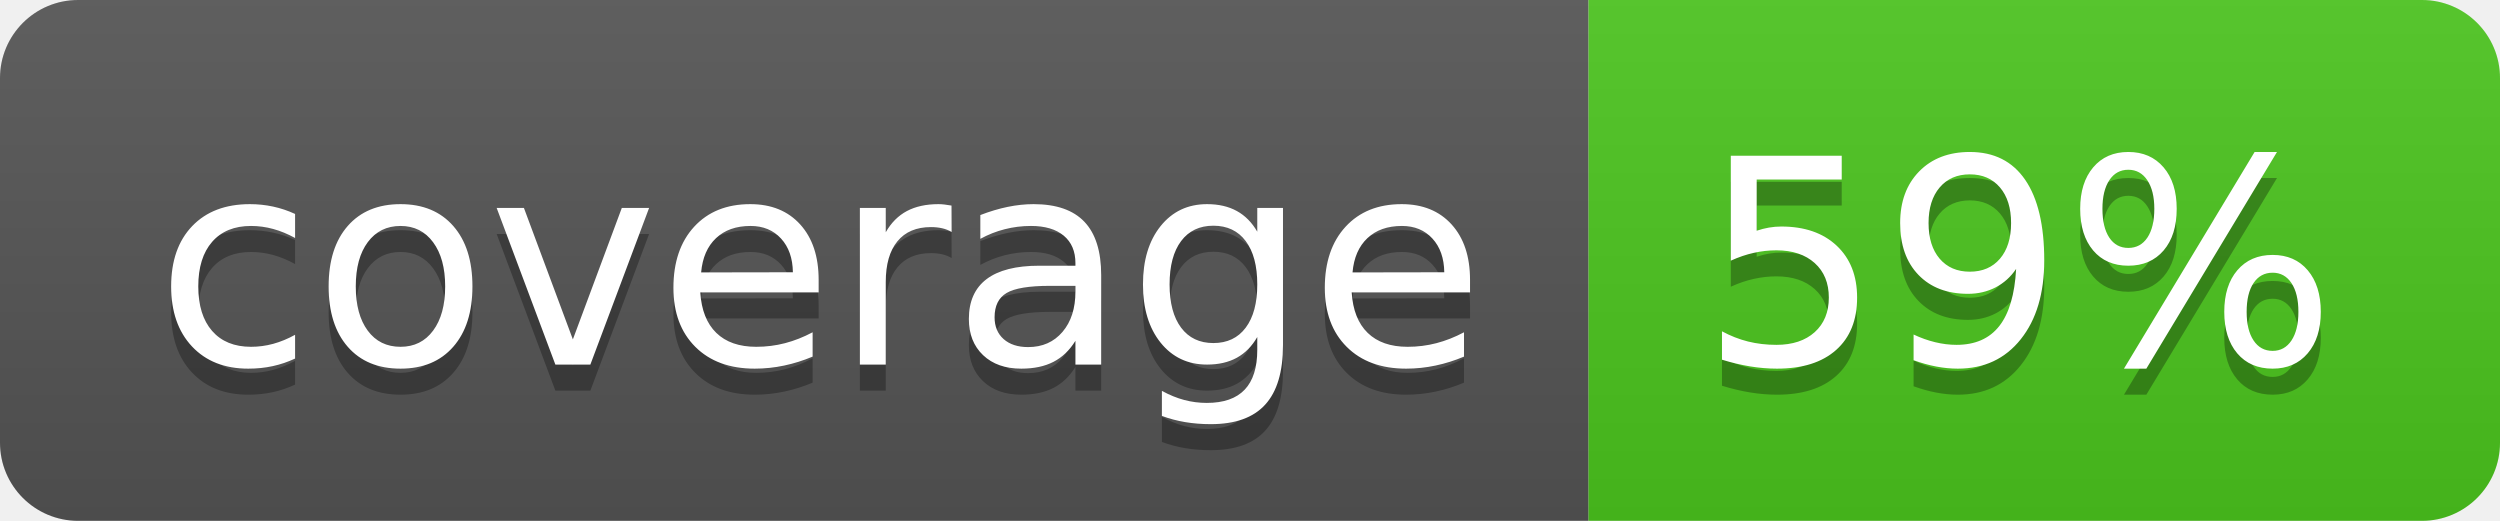
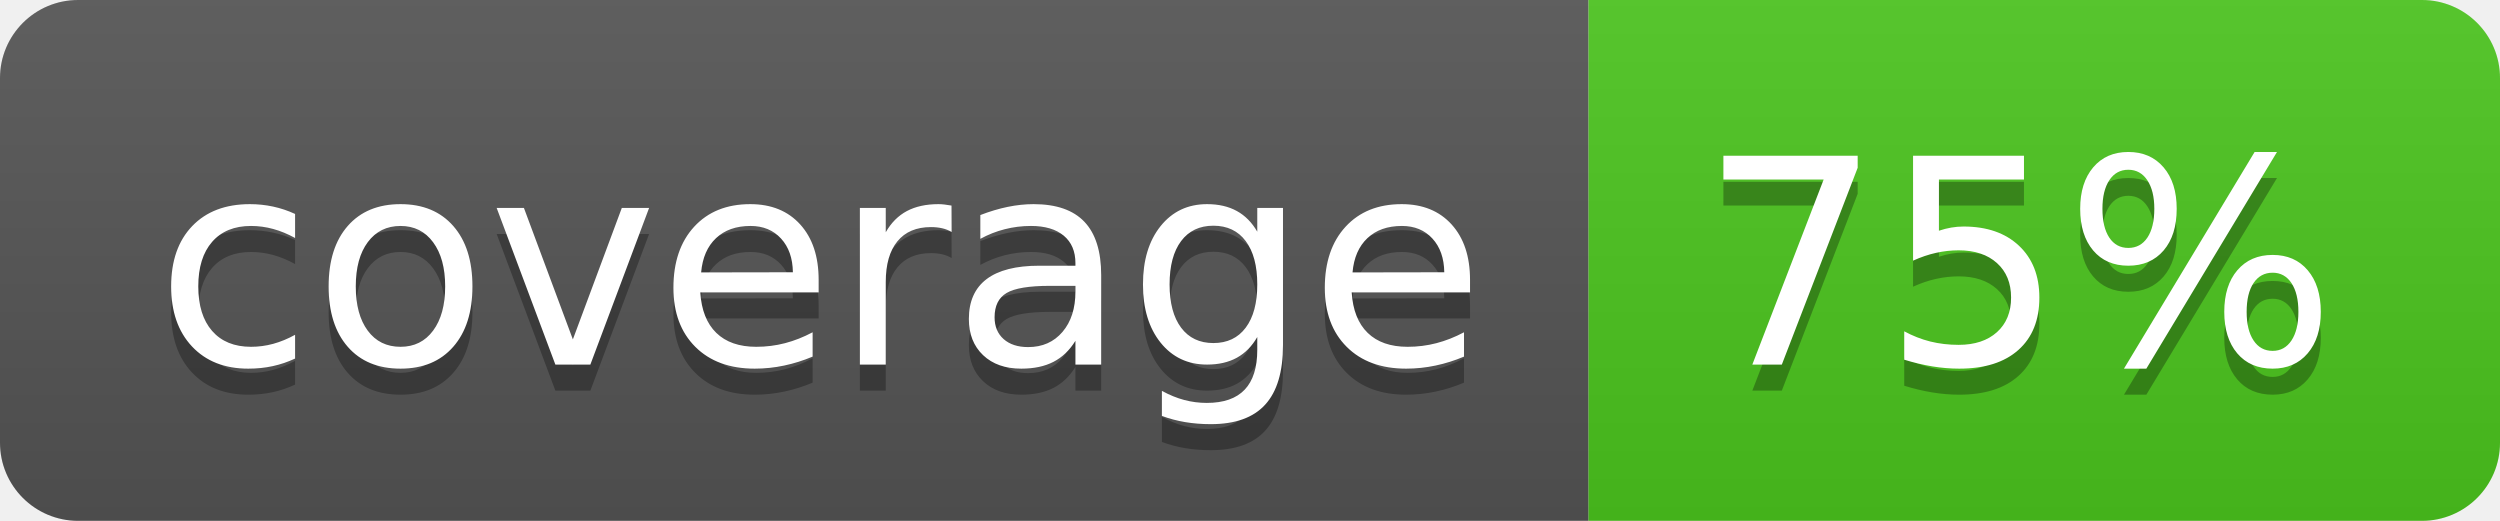
<svg xmlns="http://www.w3.org/2000/svg" width="96" height="20">
  <linearGradient id="b" x2="0" y2="100%">
    <stop offset="0" stop-color="#bbb" stop-opacity=".1" />
    <stop offset="1" stop-opacity=".1" />
  </linearGradient>
  <clipPath id="a">
    <rect width="96" height="20" rx="3" fill="#fff" />
  </clipPath>
  <g clip-path="url(#a)">
    <path fill="#555" d="M0 0h61v20H0z" />
    <path fill="#4CC61E" d="M61 0h35v20H61z" />
    <path fill="url(#b)" d="M0 0h96v20H0z" />
  </g>
  <g fill="#fff" text-anchor="middle" font-family="DejaVu Sans,Verdana,Geneva,sans-serif" font-size="110">
    <text x="315" y="150" fill="#010101" fill-opacity=".3" transform="scale(.1)" textLength="510">coverage</text>
    <text x="315" y="140" transform="scale(.1)" textLength="510">coverage</text>
-     <text x="775" y="150" fill="#010101" fill-opacity=".3" transform="scale(.1)" textLength="250">59%</text>
-     <text x="775" y="140" transform="scale(.1)" textLength="250">59%</text>
+     <text x="775" y="150" fill="#010101" fill-opacity=".3" transform="scale(.1)" textLength="250">75%</text>
+     <text x="775" y="140" transform="scale(.1)" textLength="250">75%</text>
  </g>
</svg>
